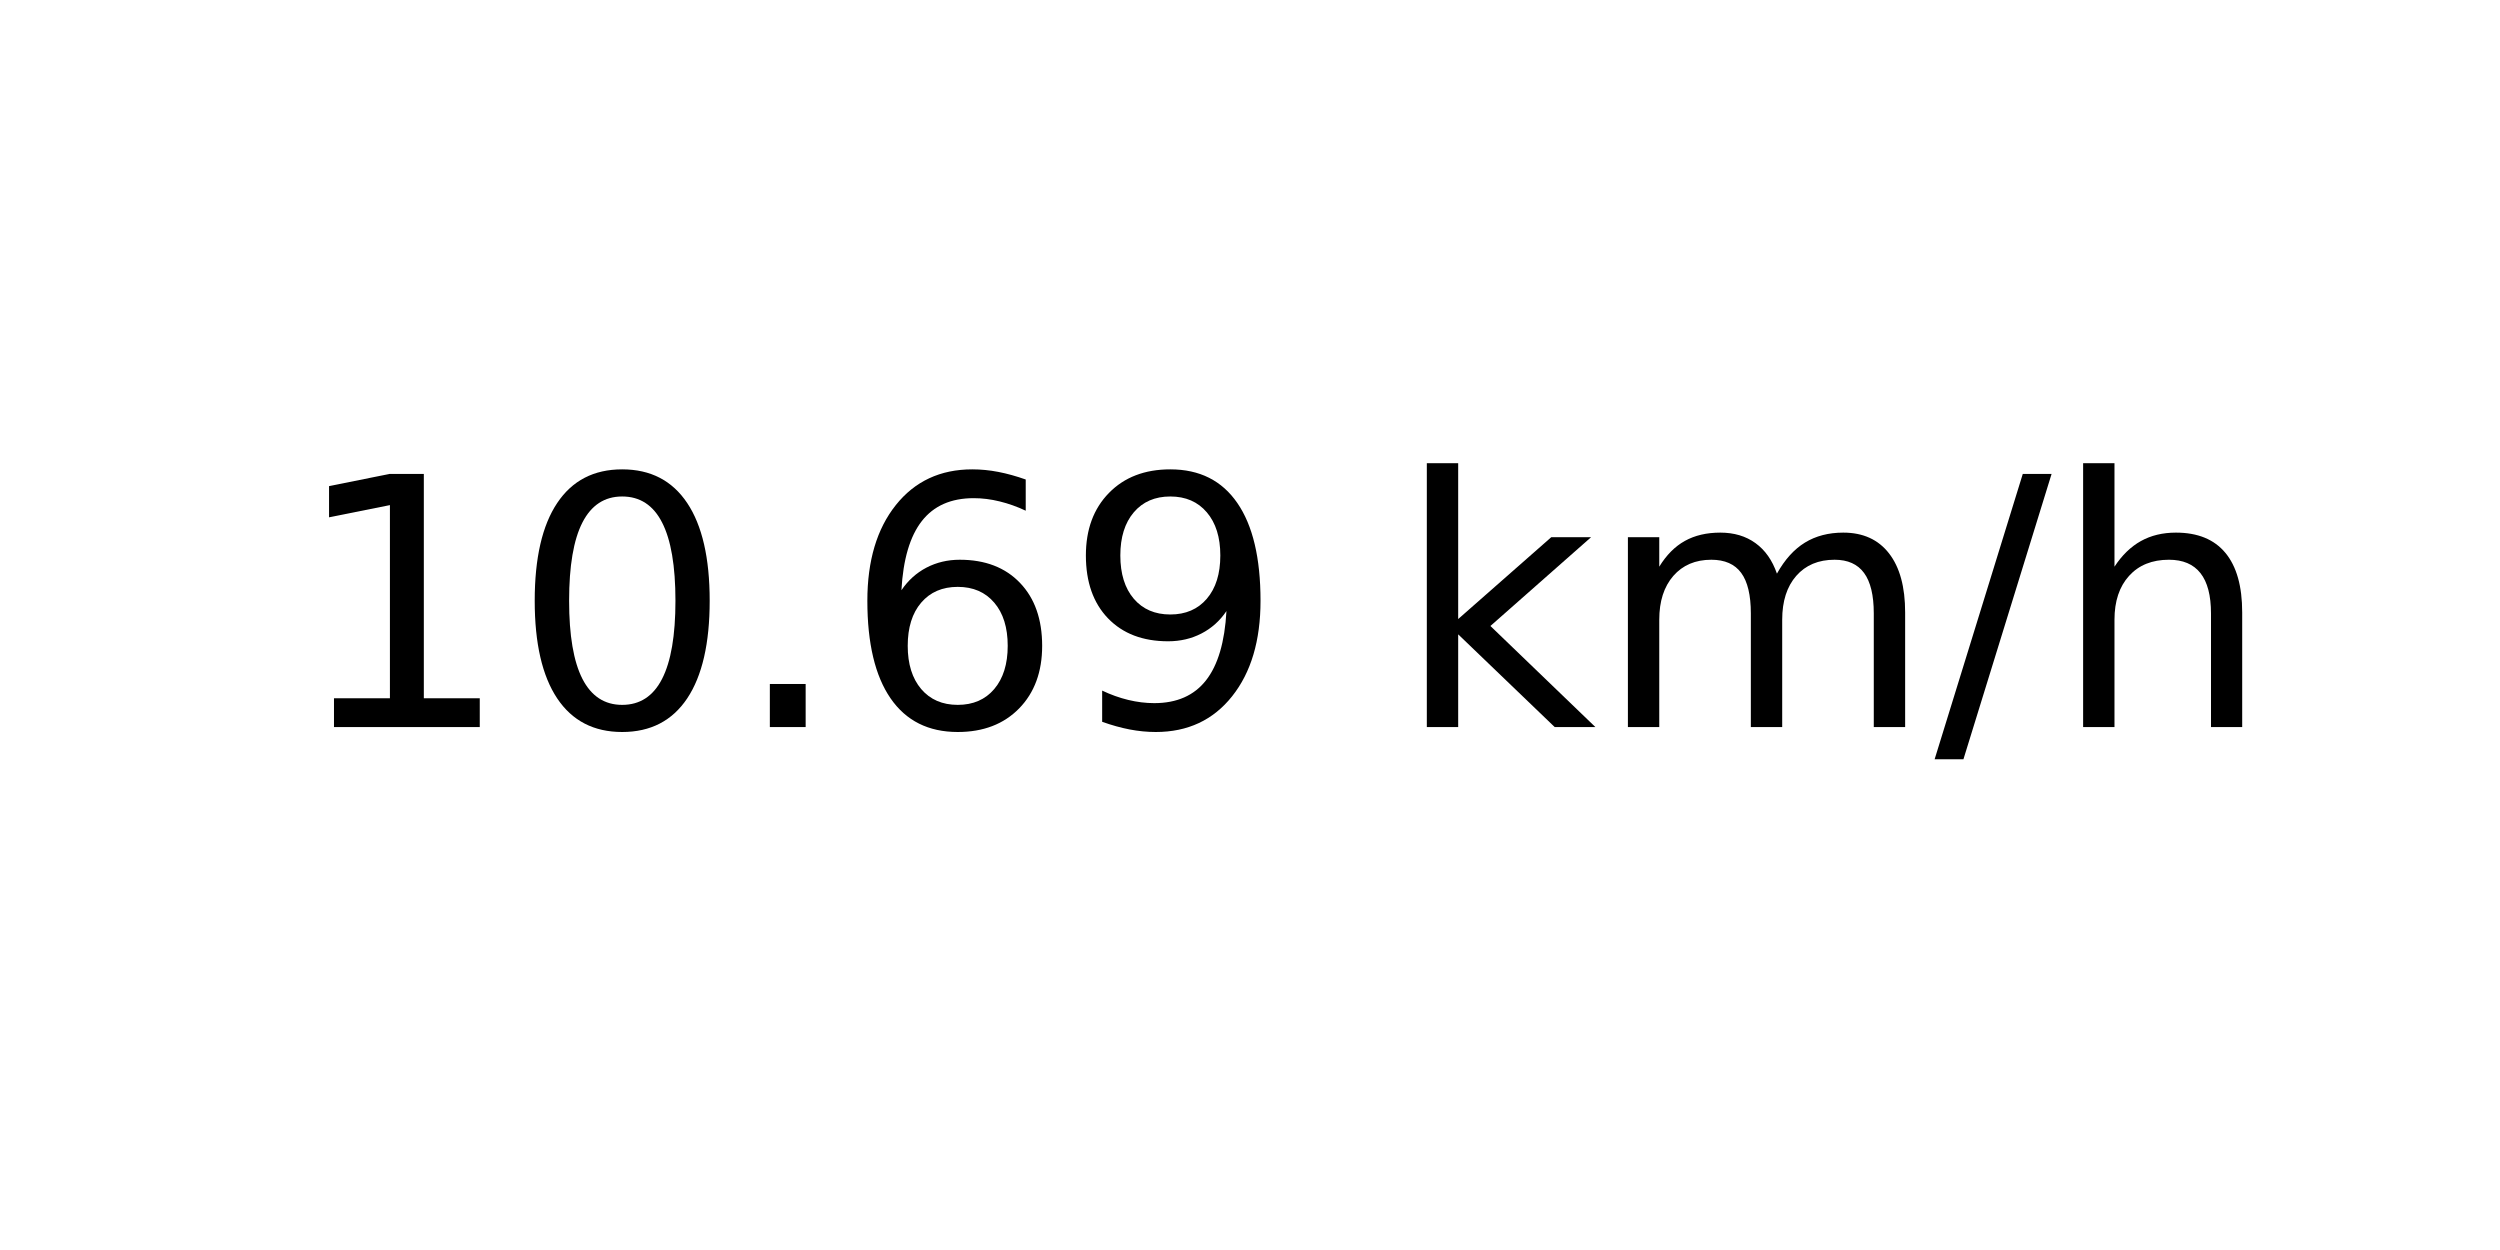
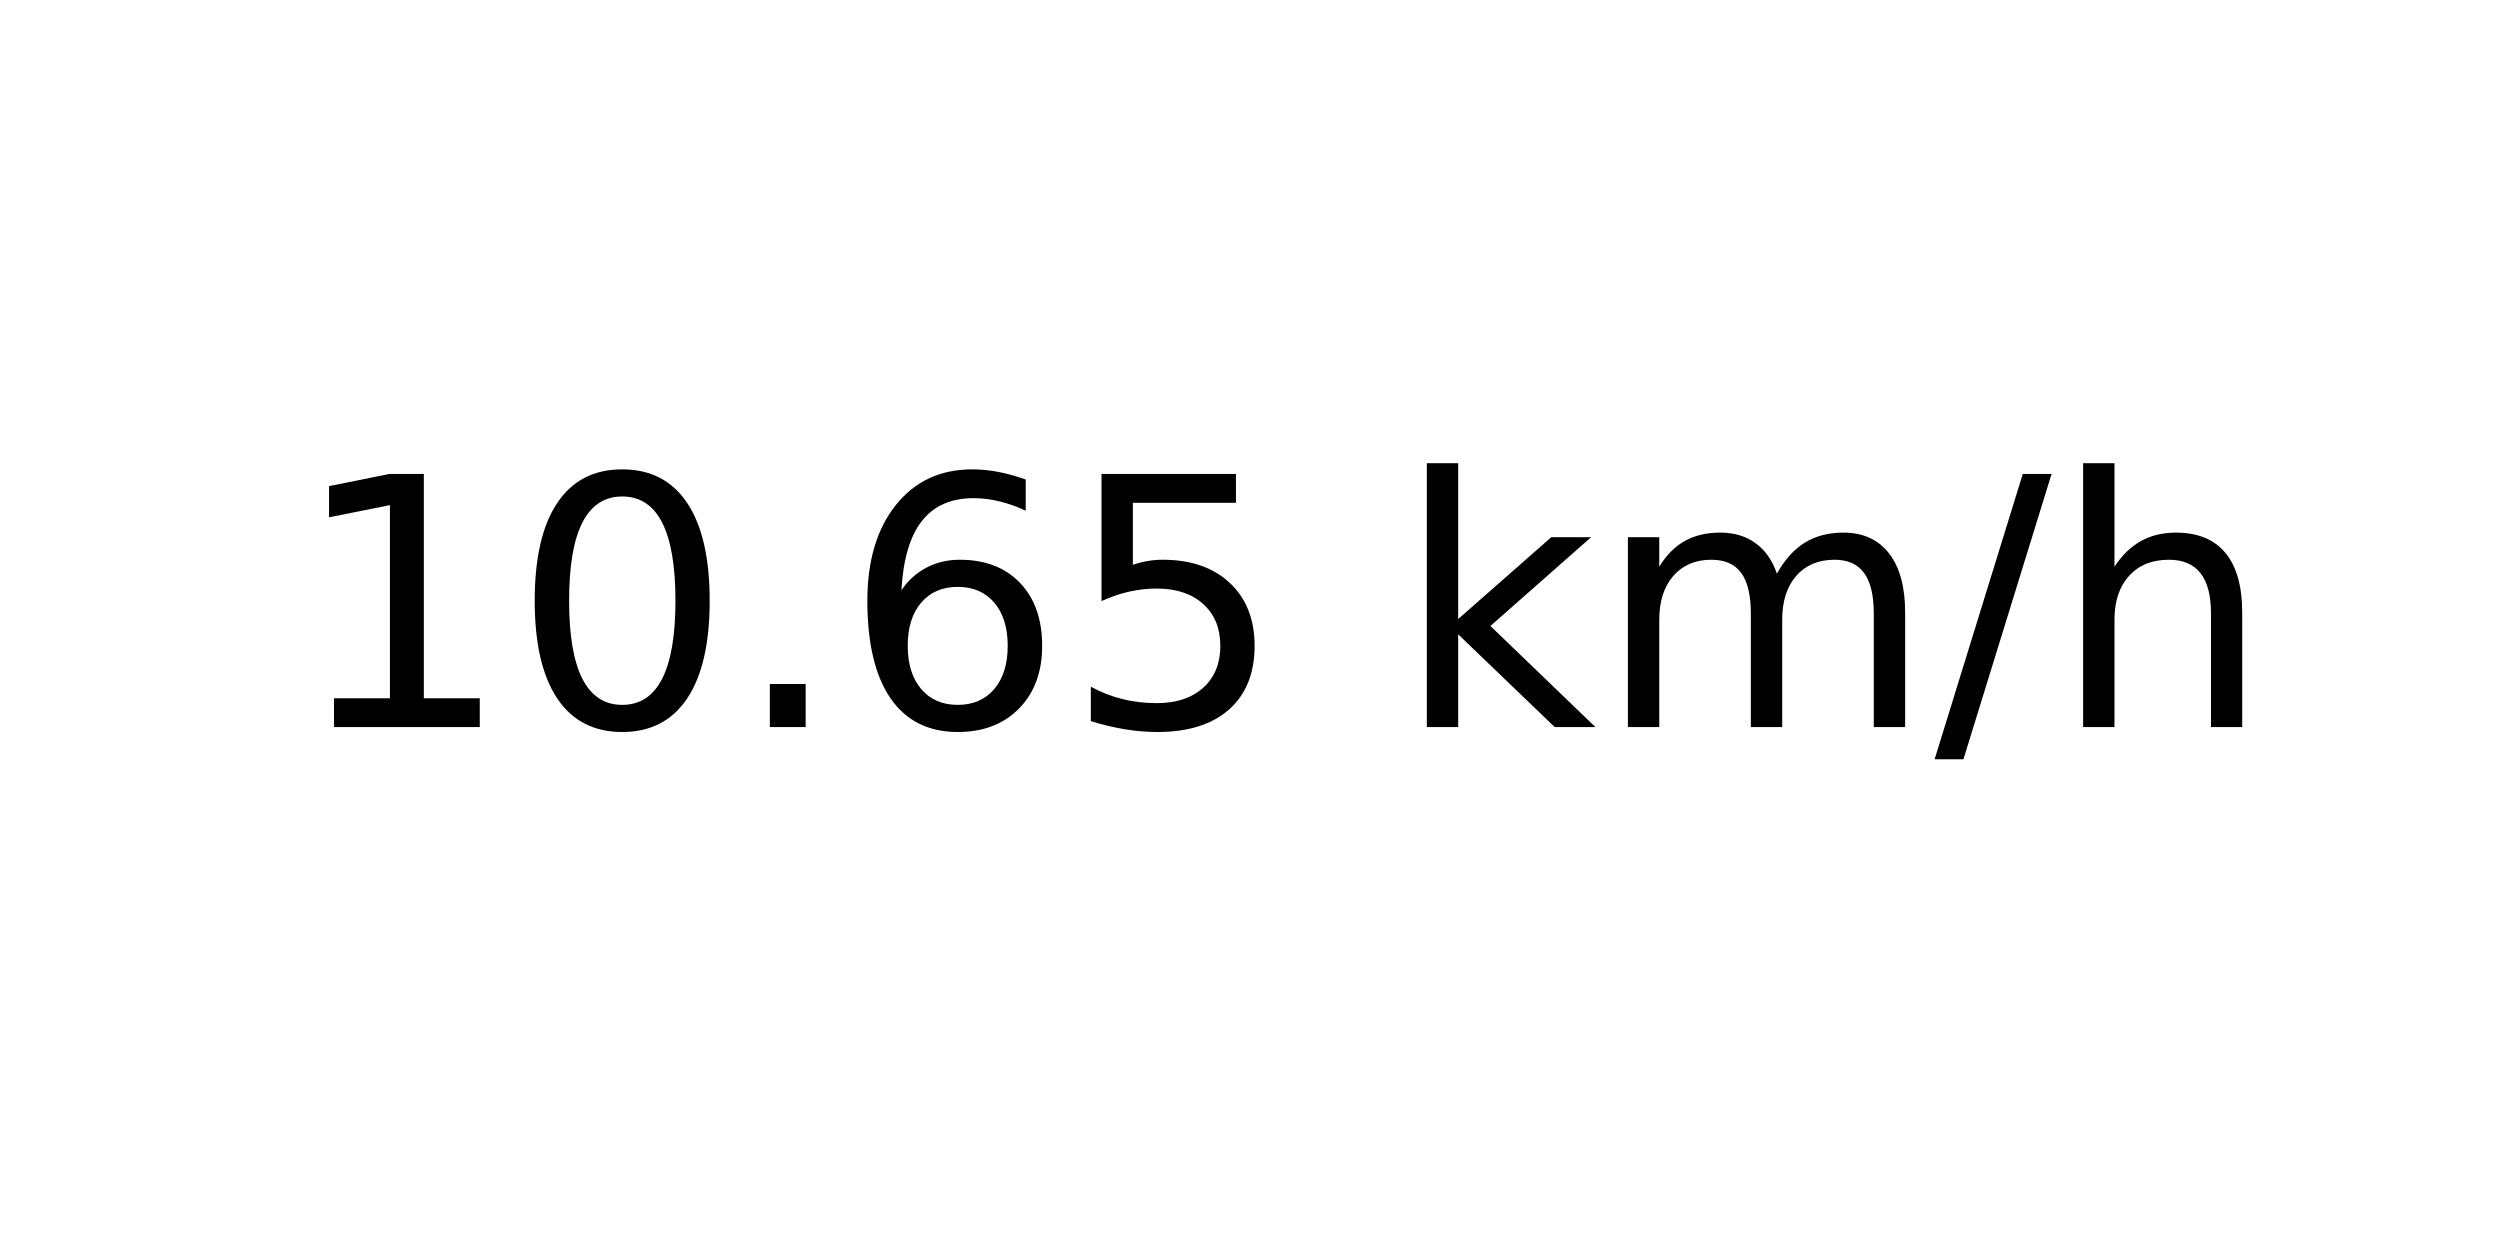
<svg xmlns="http://www.w3.org/2000/svg" xmlns:xlink="http://www.w3.org/1999/xlink" width="72pt" height="36pt" viewBox="0 0 72 36" version="1.1">
  <defs>
    <style type="text/css">*{stroke-linejoin: round; stroke-linecap: butt}</style>
  </defs>
  <g id="figure_1">
    <g id="axes_1">
      <g id="text_1">
        <g transform="translate(8.378125 20.93937) scale(0.1 -0.1)">
          <defs>
            <path id="DejaVuSans-31" d="M 794 531  L 1825 531  L 1825 4091  L 703 3866  L 703 4441  L 1819 4666  L 2450 4666  L 2450 531  L 3481 531  L 3481 0  L 794 0  L 794 531  z " transform="scale(0.015625)" />
            <path id="DejaVuSans-30" d="M 2034 4250  Q 1547 4250 1301 3770  Q 1056 3291 1056 2328  Q 1056 1369 1301 889  Q 1547 409 2034 409  Q 2525 409 2770 889  Q 3016 1369 3016 2328  Q 3016 3291 2770 3770  Q 2525 4250 2034 4250  z M 2034 4750  Q 2819 4750 3233 4129  Q 3647 3509 3647 2328  Q 3647 1150 3233 529  Q 2819 -91 2034 -91  Q 1250 -91 836 529  Q 422 1150 422 2328  Q 422 3509 836 4129  Q 1250 4750 2034 4750  z " transform="scale(0.015625)" />
            <path id="DejaVuSans-2e" d="M 684 794  L 1344 794  L 1344 0  L 684 0  L 684 794  z " transform="scale(0.015625)" />
            <path id="DejaVuSans-36" d="M 2113 2584  Q 1688 2584 1439 2293  Q 1191 2003 1191 1497  Q 1191 994 1439 701  Q 1688 409 2113 409  Q 2538 409 2786 701  Q 3034 994 3034 1497  Q 3034 2003 2786 2293  Q 2538 2584 2113 2584  z M 3366 4563  L 3366 3988  Q 3128 4100 2886 4159  Q 2644 4219 2406 4219  Q 1781 4219 1451 3797  Q 1122 3375 1075 2522  Q 1259 2794 1537 2939  Q 1816 3084 2150 3084  Q 2853 3084 3261 2657  Q 3669 2231 3669 1497  Q 3669 778 3244 343  Q 2819 -91 2113 -91  Q 1303 -91 875 529  Q 447 1150 447 2328  Q 447 3434 972 4092  Q 1497 4750 2381 4750  Q 2619 4750 2861 4703  Q 3103 4656 3366 4563  z " transform="scale(0.015625)" />
-             <path id="DejaVuSans-39" d="M 703 97  L 703 672  Q 941 559 1184 500  Q 1428 441 1663 441  Q 2288 441 2617 861  Q 2947 1281 2994 2138  Q 2813 1869 2534 1725  Q 2256 1581 1919 1581  Q 1219 1581 811 2004  Q 403 2428 403 3163  Q 403 3881 828 4315  Q 1253 4750 1959 4750  Q 2769 4750 3195 4129  Q 3622 3509 3622 2328  Q 3622 1225 3098 567  Q 2575 -91 1691 -91  Q 1453 -91 1209 -44  Q 966 3 703 97  z M 1959 2075  Q 2384 2075 2632 2365  Q 2881 2656 2881 3163  Q 2881 3666 2632 3958  Q 2384 4250 1959 4250  Q 1534 4250 1286 3958  Q 1038 3666 1038 3163  Q 1038 2656 1286 2365  Q 1534 2075 1959 2075  z " transform="scale(0.015625)" />
+             <path id="DejaVuSans-35" d="M 691 4666  L 3169 4666  L 3169 4134  L 1269 4134  L 1269 2991  Q 1406 3038 1543 3061  Q 1681 3084 1819 3084  Q 2600 3084 3056 2656  Q 3513 2228 3513 1497  Q 3513 744 3044 326  Q 2575 -91 1722 -91  Q 1428 -91 1123 -41  Q 819 9 494 109  L 494 744  Q 775 591 1075 516  Q 1375 441 1709 441  Q 2250 441 2565 725  Q 2881 1009 2881 1497  Q 2881 1984 2565 2268  Q 2250 2553 1709 2553  Q 1456 2553 1204 2497  Q 953 2441 691 2322  L 691 4666  z " transform="scale(0.015625)" />
            <path id="DejaVuSans-20" transform="scale(0.015625)" />
            <path id="DejaVuSans-6b" d="M 581 4863  L 1159 4863  L 1159 1991  L 2875 3500  L 3609 3500  L 1753 1863  L 3688 0  L 2938 0  L 1159 1709  L 1159 0  L 581 0  L 581 4863  z " transform="scale(0.015625)" />
            <path id="DejaVuSans-6d" d="M 3328 2828  Q 3544 3216 3844 3400  Q 4144 3584 4550 3584  Q 5097 3584 5394 3201  Q 5691 2819 5691 2113  L 5691 0  L 5113 0  L 5113 2094  Q 5113 2597 4934 2840  Q 4756 3084 4391 3084  Q 3944 3084 3684 2787  Q 3425 2491 3425 1978  L 3425 0  L 2847 0  L 2847 2094  Q 2847 2600 2669 2842  Q 2491 3084 2119 3084  Q 1678 3084 1418 2786  Q 1159 2488 1159 1978  L 1159 0  L 581 0  L 581 3500  L 1159 3500  L 1159 2956  Q 1356 3278 1631 3431  Q 1906 3584 2284 3584  Q 2666 3584 2933 3390  Q 3200 3197 3328 2828  z " transform="scale(0.015625)" />
            <path id="DejaVuSans-2f" d="M 1625 4666  L 2156 4666  L 531 -594  L 0 -594  L 1625 4666  z " transform="scale(0.015625)" />
            <path id="DejaVuSans-68" d="M 3513 2113  L 3513 0  L 2938 0  L 2938 2094  Q 2938 2591 2744 2837  Q 2550 3084 2163 3084  Q 1697 3084 1428 2787  Q 1159 2491 1159 1978  L 1159 0  L 581 0  L 581 4863  L 1159 4863  L 1159 2956  Q 1366 3272 1645 3428  Q 1925 3584 2291 3584  Q 2894 3584 3203 3211  Q 3513 2838 3513 2113  z " transform="scale(0.015625)" />
          </defs>
          <use xlink:href="#DejaVuSans-31" />
          <use xlink:href="#DejaVuSans-30" x="63.623" />
          <use xlink:href="#DejaVuSans-2e" x="127.246" />
          <use xlink:href="#DejaVuSans-36" x="159.033" />
-           <use xlink:href="#DejaVuSans-39" x="222.656" />
+           <use xlink:href="#DejaVuSans-35" x="222.656" />
          <use xlink:href="#DejaVuSans-20" x="286.279" />
          <use xlink:href="#DejaVuSans-6b" x="318.066" />
          <use xlink:href="#DejaVuSans-6d" x="375.977" />
          <use xlink:href="#DejaVuSans-2f" x="473.389" />
          <use xlink:href="#DejaVuSans-68" x="507.08" />
        </g>
      </g>
    </g>
  </g>
</svg>
